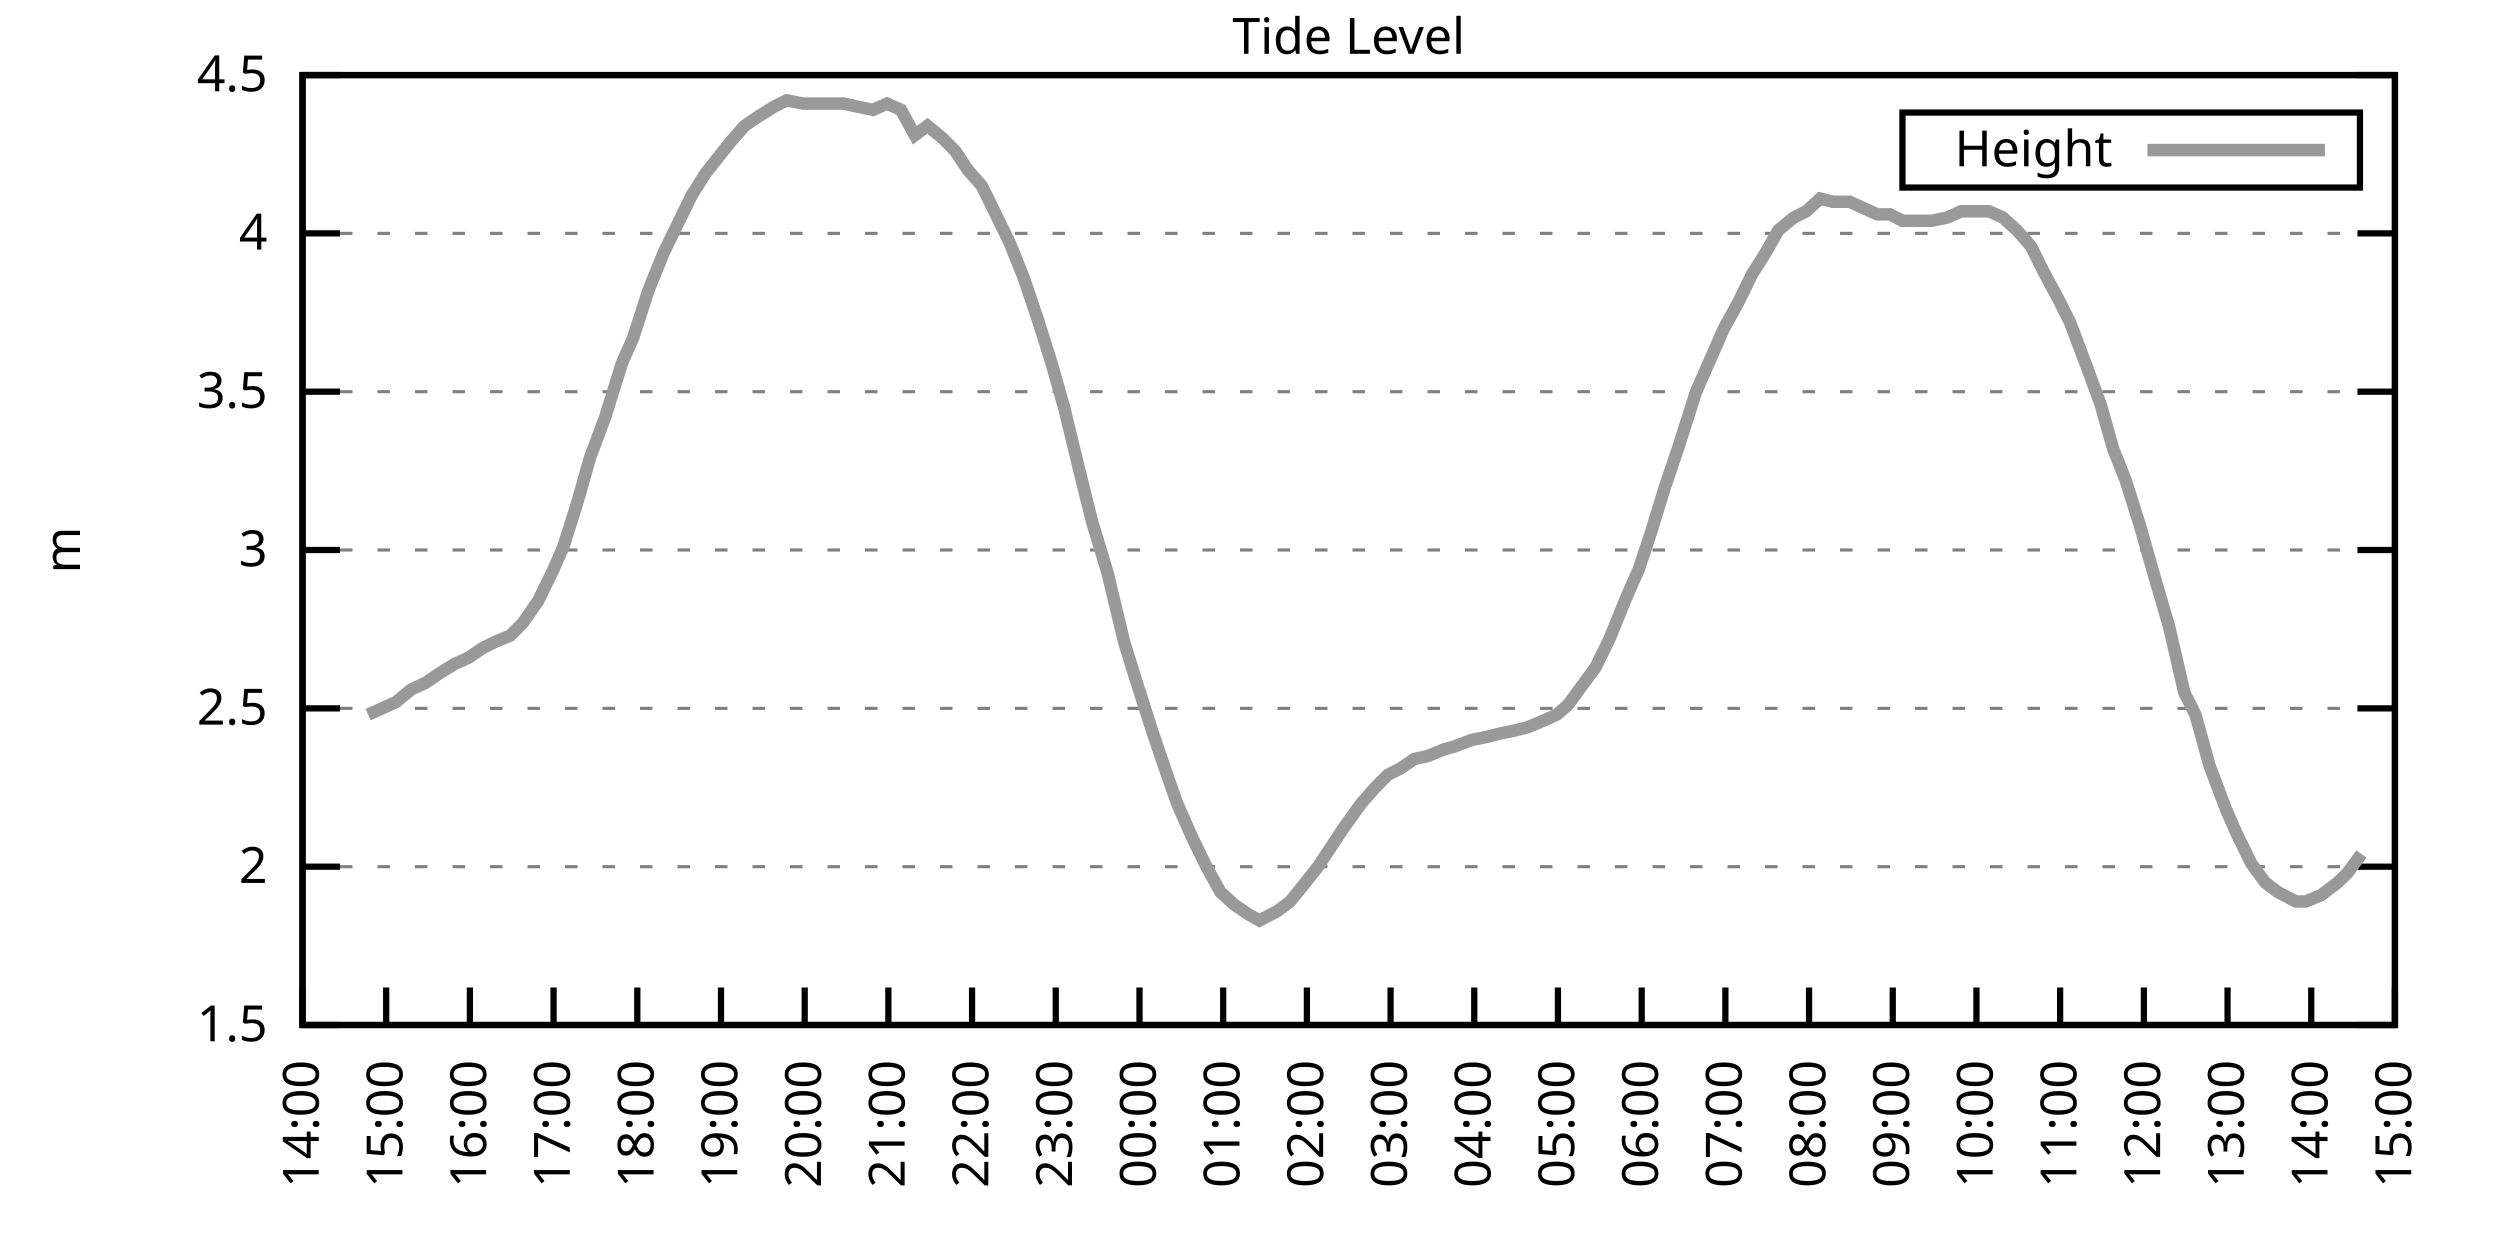
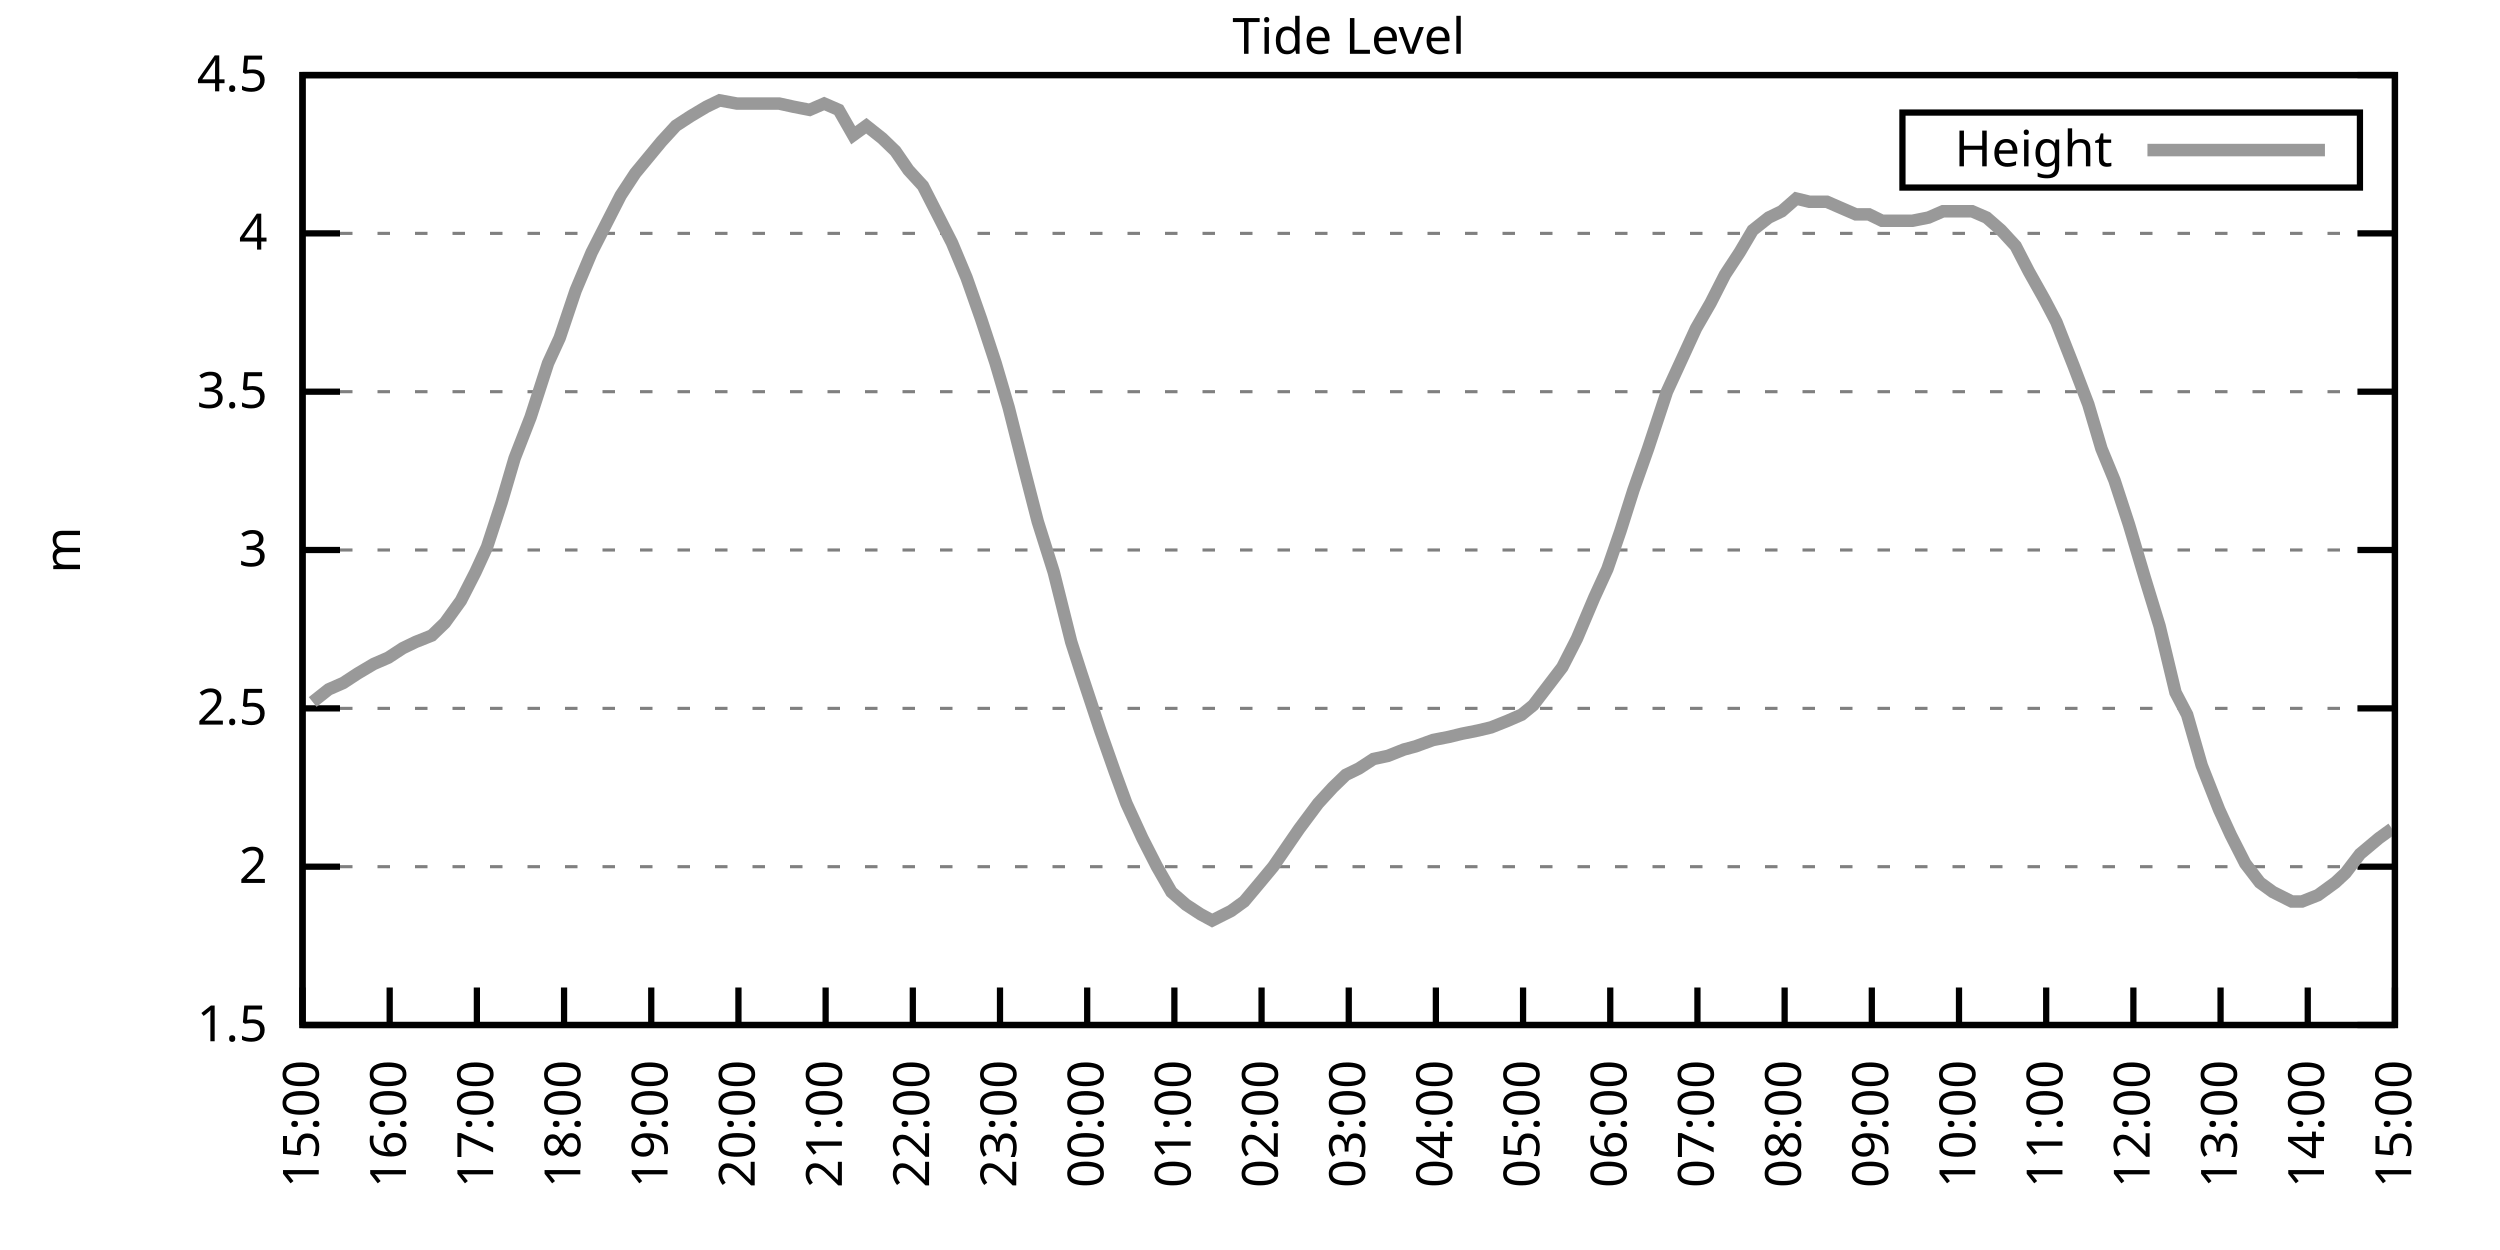
<svg xmlns="http://www.w3.org/2000/svg" xmlns:xlink="http://www.w3.org/1999/xlink" width="400" height="200" viewBox="0 0 400 200">
  <g id="gnuplot_canvas">
    <rect x="0" y="0" width="400" height="200" fill="none" />
    <defs>
      <circle id="gpDot" r="0.5" stroke-width="0.5" stroke="currentColor" />
      <path id="gpPt0" stroke-width="0.333" stroke="currentColor" d="M-1,0 h2 M0,-1 v2" />
      <path id="gpPt1" stroke-width="0.333" stroke="currentColor" d="M-1,-1 L1,1 M1,-1 L-1,1" />
      <path id="gpPt2" stroke-width="0.333" stroke="currentColor" d="M-1,0 L1,0 M0,-1 L0,1 M-1,-1 L1,1 M-1,1 L1,-1" />
      <rect id="gpPt3" stroke-width="0.333" stroke="currentColor" x="-1" y="-1" width="2" height="2" />
      <rect id="gpPt4" stroke-width="0.333" stroke="currentColor" fill="currentColor" x="-1" y="-1" width="2" height="2" />
      <circle id="gpPt5" stroke-width="0.333" stroke="currentColor" cx="0" cy="0" r="1" />
      <use xlink:href="#gpPt5" id="gpPt6" fill="currentColor" stroke="none" />
      <path id="gpPt7" stroke-width="0.333" stroke="currentColor" d="M0,-1.33 L-1.33,0.67 L1.33,0.67 z" />
      <use xlink:href="#gpPt7" id="gpPt8" fill="currentColor" stroke="none" />
      <use xlink:href="#gpPt7" id="gpPt9" stroke="currentColor" transform="rotate(180)" />
      <use xlink:href="#gpPt9" id="gpPt10" fill="currentColor" stroke="none" />
      <use xlink:href="#gpPt3" id="gpPt11" stroke="currentColor" transform="rotate(45)" />
      <use xlink:href="#gpPt11" id="gpPt12" fill="currentColor" stroke="none" />
      <path id="gpPt13" stroke-width="0.333" stroke="currentColor" d="M0,1.330 L1.265,0.411 L0.782,-1.067 L-0.782,-1.076 L-1.265,0.411 z" />
      <use xlink:href="#gpPt13" id="gpPt14" fill="currentColor" stroke="none" />
      <filter id="textbox" filterUnits="objectBoundingBox" x="0" y="0" height="1" width="1">
        <feFlood flood-color="white" flood-opacity="1" result="bgnd" />
        <feComposite in="SourceGraphic" in2="bgnd" operator="atop" />
      </filter>
      <filter id="greybox" filterUnits="objectBoundingBox" x="0" y="0" height="1" width="1">
        <feFlood flood-color="lightgrey" flood-opacity="1" result="grey" />
        <feComposite in="SourceGraphic" in2="grey" operator="atop" />
      </filter>
    </defs>
    <g fill="none" color="white" stroke="currentColor" stroke-width="1.00" stroke-linecap="butt" stroke-linejoin="miter">
</g>
    <g fill="none" color="black" stroke="currentColor" stroke-width="1.00" stroke-linecap="butt" stroke-linejoin="miter">
      <g stroke="none" shape-rendering="crispEdges">
        <polygon fill="rgb(255, 255, 255)" points="48.40,164.00 383.18,164.00 383.18,12.02 48.40,12.02 " />
      </g>
    </g>
    <g fill="none" color="black" stroke="currentColor" stroke-width="1.00" stroke-linecap="butt" stroke-linejoin="miter">
</g>
    <g fill="none" color="black" stroke="black" stroke-width="0.50" stroke-linecap="butt" stroke-linejoin="miter">
</g>
    <g fill="none" color="gray" stroke="currentColor" stroke-width="0.50" stroke-linecap="butt" stroke-linejoin="miter">
      <path stroke="gray" stroke-dasharray="2,4" class="gridline" d="M48.40,164.00 L383.19,164.00  " />
    </g>
    <g fill="none" color="gray" stroke="gray" stroke-width="1.00" stroke-linecap="butt" stroke-linejoin="miter">
</g>
    <g fill="none" color="black" stroke="currentColor" stroke-width="1.00" stroke-linecap="butt" stroke-linejoin="miter">
      <path stroke="black" d="M48.40,164.00 L54.40,164.00 M383.19,164.00 L377.19,164.00  " />
      <g transform="translate(42.80,166.60)" stroke="none" fill="black" font-family="Sans" font-size="8.00" text-anchor="end">
        <text>
          <tspan font-family="Sans"> 1.5</tspan>
        </text>
      </g>
    </g>
    <g fill="none" color="black" stroke="currentColor" stroke-width="1.00" stroke-linecap="butt" stroke-linejoin="miter">
</g>
    <g fill="none" color="black" stroke="black" stroke-width="0.50" stroke-linecap="butt" stroke-linejoin="miter">
</g>
    <g fill="none" color="gray" stroke="currentColor" stroke-width="0.50" stroke-linecap="butt" stroke-linejoin="miter">
      <path stroke="gray" stroke-dasharray="2,4" class="gridline" d="M48.40,138.67 L383.19,138.67  " />
    </g>
    <g fill="none" color="gray" stroke="gray" stroke-width="1.00" stroke-linecap="butt" stroke-linejoin="miter">
</g>
    <g fill="none" color="black" stroke="currentColor" stroke-width="1.00" stroke-linecap="butt" stroke-linejoin="miter">
      <path stroke="black" d="M48.40,138.67 L54.40,138.67 M383.19,138.67 L377.19,138.67  " />
      <g transform="translate(42.80,141.27)" stroke="none" fill="black" font-family="Sans" font-size="8.00" text-anchor="end">
        <text>
          <tspan font-family="Sans"> 2</tspan>
        </text>
      </g>
    </g>
    <g fill="none" color="black" stroke="currentColor" stroke-width="1.00" stroke-linecap="butt" stroke-linejoin="miter">
</g>
    <g fill="none" color="black" stroke="black" stroke-width="0.50" stroke-linecap="butt" stroke-linejoin="miter">
</g>
    <g fill="none" color="gray" stroke="currentColor" stroke-width="0.50" stroke-linecap="butt" stroke-linejoin="miter">
      <path stroke="gray" stroke-dasharray="2,4" class="gridline" d="M48.40,113.34 L383.19,113.34  " />
    </g>
    <g fill="none" color="gray" stroke="gray" stroke-width="1.00" stroke-linecap="butt" stroke-linejoin="miter">
</g>
    <g fill="none" color="black" stroke="currentColor" stroke-width="1.00" stroke-linecap="butt" stroke-linejoin="miter">
      <path stroke="black" d="M48.40,113.34 L54.40,113.34 M383.19,113.34 L377.19,113.34  " />
      <g transform="translate(42.80,115.94)" stroke="none" fill="black" font-family="Sans" font-size="8.00" text-anchor="end">
        <text>
          <tspan font-family="Sans"> 2.5</tspan>
        </text>
      </g>
    </g>
    <g fill="none" color="black" stroke="currentColor" stroke-width="1.00" stroke-linecap="butt" stroke-linejoin="miter">
</g>
    <g fill="none" color="black" stroke="black" stroke-width="0.50" stroke-linecap="butt" stroke-linejoin="miter">
</g>
    <g fill="none" color="gray" stroke="currentColor" stroke-width="0.50" stroke-linecap="butt" stroke-linejoin="miter">
      <path stroke="gray" stroke-dasharray="2,4" class="gridline" d="M48.40,88.00 L383.19,88.00  " />
    </g>
    <g fill="none" color="gray" stroke="gray" stroke-width="1.00" stroke-linecap="butt" stroke-linejoin="miter">
</g>
    <g fill="none" color="black" stroke="currentColor" stroke-width="1.00" stroke-linecap="butt" stroke-linejoin="miter">
      <path stroke="black" d="M48.40,88.00 L54.40,88.00 M383.19,88.00 L377.19,88.00  " />
      <g transform="translate(42.80,90.60)" stroke="none" fill="black" font-family="Sans" font-size="8.00" text-anchor="end">
        <text>
          <tspan font-family="Sans"> 3</tspan>
        </text>
      </g>
    </g>
    <g fill="none" color="black" stroke="currentColor" stroke-width="1.00" stroke-linecap="butt" stroke-linejoin="miter">
</g>
    <g fill="none" color="black" stroke="black" stroke-width="0.50" stroke-linecap="butt" stroke-linejoin="miter">
</g>
    <g fill="none" color="gray" stroke="currentColor" stroke-width="0.50" stroke-linecap="butt" stroke-linejoin="miter">
      <path stroke="gray" stroke-dasharray="2,4" class="gridline" d="M48.40,62.67 L383.19,62.67  " />
    </g>
    <g fill="none" color="gray" stroke="gray" stroke-width="1.00" stroke-linecap="butt" stroke-linejoin="miter">
</g>
    <g fill="none" color="black" stroke="currentColor" stroke-width="1.00" stroke-linecap="butt" stroke-linejoin="miter">
      <path stroke="black" d="M48.40,62.67 L54.40,62.67 M383.19,62.67 L377.19,62.67  " />
      <g transform="translate(42.80,65.27)" stroke="none" fill="black" font-family="Sans" font-size="8.00" text-anchor="end">
        <text>
          <tspan font-family="Sans"> 3.5</tspan>
        </text>
      </g>
    </g>
    <g fill="none" color="black" stroke="currentColor" stroke-width="1.00" stroke-linecap="butt" stroke-linejoin="miter">
</g>
    <g fill="none" color="black" stroke="black" stroke-width="0.50" stroke-linecap="butt" stroke-linejoin="miter">
</g>
    <g fill="none" color="gray" stroke="currentColor" stroke-width="0.50" stroke-linecap="butt" stroke-linejoin="miter">
      <path stroke="gray" stroke-dasharray="2,4" class="gridline" d="M48.40,37.34 L383.19,37.34  " />
    </g>
    <g fill="none" color="gray" stroke="gray" stroke-width="1.00" stroke-linecap="butt" stroke-linejoin="miter">
</g>
    <g fill="none" color="black" stroke="currentColor" stroke-width="1.00" stroke-linecap="butt" stroke-linejoin="miter">
      <path stroke="black" d="M48.40,37.34 L54.40,37.34 M383.19,37.34 L377.19,37.34  " />
      <g transform="translate(42.80,39.94)" stroke="none" fill="black" font-family="Sans" font-size="8.00" text-anchor="end">
        <text>
          <tspan font-family="Sans"> 4</tspan>
        </text>
      </g>
    </g>
    <g fill="none" color="black" stroke="currentColor" stroke-width="1.00" stroke-linecap="butt" stroke-linejoin="miter">
</g>
    <g fill="none" color="black" stroke="black" stroke-width="0.50" stroke-linecap="butt" stroke-linejoin="miter">
</g>
    <g fill="none" color="gray" stroke="currentColor" stroke-width="0.50" stroke-linecap="butt" stroke-linejoin="miter">
      <path stroke="gray" stroke-dasharray="2,4" class="gridline" d="M48.40,12.01 L383.19,12.01  " />
    </g>
    <g fill="none" color="gray" stroke="gray" stroke-width="1.00" stroke-linecap="butt" stroke-linejoin="miter">
</g>
    <g fill="none" color="black" stroke="currentColor" stroke-width="1.00" stroke-linecap="butt" stroke-linejoin="miter">
      <path stroke="black" d="M48.40,12.01 L54.40,12.01 M383.19,12.01 L377.19,12.01  " />
      <g transform="translate(42.80,14.61)" stroke="none" fill="black" font-family="Sans" font-size="8.00" text-anchor="end">
        <text>
          <tspan font-family="Sans"> 4.5</tspan>
        </text>
      </g>
    </g>
    <g fill="none" color="black" stroke="currentColor" stroke-width="1.00" stroke-linecap="butt" stroke-linejoin="miter">
      <path stroke="black" d="M48.40,164.00 L48.40,158.00  " />
      <g transform="translate(51.00,169.60) rotate(270.00)" stroke="none" fill="black" font-family="Sans" font-size="8.00" text-anchor="end">
        <text>
-           <tspan font-family="Sans">14:00</tspan>
-         </text>
-       </g>
-     </g>
-     <g fill="none" color="black" stroke="currentColor" stroke-width="1.00" stroke-linecap="butt" stroke-linejoin="miter">
-       <path stroke="black" d="M61.79,164.00 L61.79,158.00  " />
-       <g transform="translate(64.39,169.60) rotate(270.00)" stroke="none" fill="black" font-family="Sans" font-size="8.00" text-anchor="end">
-         <text>
          <tspan font-family="Sans">15:00</tspan>
        </text>
      </g>
    </g>
    <g fill="none" color="black" stroke="currentColor" stroke-width="1.00" stroke-linecap="butt" stroke-linejoin="miter">
-       <path stroke="black" d="M75.18,164.00 L75.18,158.00  " />
-       <g transform="translate(77.78,169.60) rotate(270.00)" stroke="none" fill="black" font-family="Sans" font-size="8.00" text-anchor="end">
+       <path stroke="black" d="M62.35,164.00 L62.35,158.00  " />
+       <g transform="translate(64.95,169.60) rotate(270.00)" stroke="none" fill="black" font-family="Sans" font-size="8.00" text-anchor="end">
        <text>
          <tspan font-family="Sans">16:00</tspan>
        </text>
      </g>
    </g>
    <g fill="none" color="black" stroke="currentColor" stroke-width="1.00" stroke-linecap="butt" stroke-linejoin="miter">
-       <path stroke="black" d="M88.57,164.00 L88.57,158.00  " />
-       <g transform="translate(91.17,169.60) rotate(270.00)" stroke="none" fill="black" font-family="Sans" font-size="8.00" text-anchor="end">
+       <path stroke="black" d="M76.30,164.00 L76.30,158.00  " />
+       <g transform="translate(78.90,169.60) rotate(270.00)" stroke="none" fill="black" font-family="Sans" font-size="8.00" text-anchor="end">
        <text>
          <tspan font-family="Sans">17:00</tspan>
        </text>
      </g>
    </g>
    <g fill="none" color="black" stroke="currentColor" stroke-width="1.00" stroke-linecap="butt" stroke-linejoin="miter">
-       <path stroke="black" d="M101.97,164.00 L101.97,158.00  " />
-       <g transform="translate(104.57,169.60) rotate(270.00)" stroke="none" fill="black" font-family="Sans" font-size="8.00" text-anchor="end">
+       <path stroke="black" d="M90.25,164.00 L90.25,158.00  " />
+       <g transform="translate(92.85,169.60) rotate(270.00)" stroke="none" fill="black" font-family="Sans" font-size="8.00" text-anchor="end">
        <text>
          <tspan font-family="Sans">18:00</tspan>
        </text>
      </g>
    </g>
    <g fill="none" color="black" stroke="currentColor" stroke-width="1.00" stroke-linecap="butt" stroke-linejoin="miter">
-       <path stroke="black" d="M115.36,164.00 L115.36,158.00  " />
-       <g transform="translate(117.96,169.60) rotate(270.00)" stroke="none" fill="black" font-family="Sans" font-size="8.00" text-anchor="end">
+       <path stroke="black" d="M104.20,164.00 L104.20,158.00  " />
+       <g transform="translate(106.80,169.60) rotate(270.00)" stroke="none" fill="black" font-family="Sans" font-size="8.00" text-anchor="end">
        <text>
          <tspan font-family="Sans">19:00</tspan>
        </text>
      </g>
    </g>
    <g fill="none" color="black" stroke="currentColor" stroke-width="1.00" stroke-linecap="butt" stroke-linejoin="miter">
-       <path stroke="black" d="M128.75,164.00 L128.75,158.00  " />
-       <g transform="translate(131.35,169.60) rotate(270.00)" stroke="none" fill="black" font-family="Sans" font-size="8.00" text-anchor="end">
+       <path stroke="black" d="M118.15,164.00 L118.15,158.00  " />
+       <g transform="translate(120.75,169.60) rotate(270.00)" stroke="none" fill="black" font-family="Sans" font-size="8.00" text-anchor="end">
        <text>
          <tspan font-family="Sans">20:00</tspan>
        </text>
      </g>
    </g>
    <g fill="none" color="black" stroke="currentColor" stroke-width="1.00" stroke-linecap="butt" stroke-linejoin="miter">
-       <path stroke="black" d="M142.14,164.00 L142.14,158.00  " />
-       <g transform="translate(144.74,169.60) rotate(270.00)" stroke="none" fill="black" font-family="Sans" font-size="8.00" text-anchor="end">
+       <path stroke="black" d="M132.10,164.00 L132.10,158.00  " />
+       <g transform="translate(134.70,169.60) rotate(270.00)" stroke="none" fill="black" font-family="Sans" font-size="8.00" text-anchor="end">
        <text>
          <tspan font-family="Sans">21:00</tspan>
        </text>
      </g>
    </g>
    <g fill="none" color="black" stroke="currentColor" stroke-width="1.00" stroke-linecap="butt" stroke-linejoin="miter">
-       <path stroke="black" d="M155.53,164.00 L155.53,158.00  " />
-       <g transform="translate(158.13,169.60) rotate(270.00)" stroke="none" fill="black" font-family="Sans" font-size="8.00" text-anchor="end">
+       <path stroke="black" d="M146.05,164.00 L146.05,158.00  " />
+       <g transform="translate(148.65,169.60) rotate(270.00)" stroke="none" fill="black" font-family="Sans" font-size="8.00" text-anchor="end">
        <text>
          <tspan font-family="Sans">22:00</tspan>
        </text>
      </g>
    </g>
    <g fill="none" color="black" stroke="currentColor" stroke-width="1.00" stroke-linecap="butt" stroke-linejoin="miter">
-       <path stroke="black" d="M168.92,164.00 L168.92,158.00  " />
-       <g transform="translate(171.52,169.60) rotate(270.00)" stroke="none" fill="black" font-family="Sans" font-size="8.00" text-anchor="end">
+       <path stroke="black" d="M160.00,164.00 L160.00,158.00  " />
+       <g transform="translate(162.60,169.60) rotate(270.00)" stroke="none" fill="black" font-family="Sans" font-size="8.00" text-anchor="end">
        <text>
          <tspan font-family="Sans">23:00</tspan>
        </text>
      </g>
    </g>
    <g fill="none" color="black" stroke="currentColor" stroke-width="1.00" stroke-linecap="butt" stroke-linejoin="miter">
-       <path stroke="black" d="M182.32,164.00 L182.32,158.00  " />
-       <g transform="translate(184.92,169.60) rotate(270.00)" stroke="none" fill="black" font-family="Sans" font-size="8.00" text-anchor="end">
+       <path stroke="black" d="M173.95,164.00 L173.95,158.00  " />
+       <g transform="translate(176.55,169.60) rotate(270.00)" stroke="none" fill="black" font-family="Sans" font-size="8.00" text-anchor="end">
        <text>
          <tspan font-family="Sans">00:00</tspan>
        </text>
      </g>
    </g>
    <g fill="none" color="black" stroke="currentColor" stroke-width="1.00" stroke-linecap="butt" stroke-linejoin="miter">
-       <path stroke="black" d="M195.71,164.00 L195.71,158.00  " />
-       <g transform="translate(198.31,169.60) rotate(270.00)" stroke="none" fill="black" font-family="Sans" font-size="8.00" text-anchor="end">
+       <path stroke="black" d="M187.90,164.00 L187.90,158.00  " />
+       <g transform="translate(190.50,169.60) rotate(270.00)" stroke="none" fill="black" font-family="Sans" font-size="8.00" text-anchor="end">
        <text>
          <tspan font-family="Sans">01:00</tspan>
        </text>
      </g>
    </g>
    <g fill="none" color="black" stroke="currentColor" stroke-width="1.00" stroke-linecap="butt" stroke-linejoin="miter">
-       <path stroke="black" d="M209.10,164.00 L209.10,158.00  " />
-       <g transform="translate(211.70,169.60) rotate(270.00)" stroke="none" fill="black" font-family="Sans" font-size="8.00" text-anchor="end">
+       <path stroke="black" d="M201.85,164.00 L201.85,158.00  " />
+       <g transform="translate(204.45,169.60) rotate(270.00)" stroke="none" fill="black" font-family="Sans" font-size="8.00" text-anchor="end">
        <text>
          <tspan font-family="Sans">02:00</tspan>
        </text>
      </g>
    </g>
    <g fill="none" color="black" stroke="currentColor" stroke-width="1.00" stroke-linecap="butt" stroke-linejoin="miter">
-       <path stroke="black" d="M222.49,164.00 L222.49,158.00  " />
-       <g transform="translate(225.09,169.60) rotate(270.00)" stroke="none" fill="black" font-family="Sans" font-size="8.00" text-anchor="end">
+       <path stroke="black" d="M215.80,164.00 L215.80,158.00  " />
+       <g transform="translate(218.40,169.60) rotate(270.00)" stroke="none" fill="black" font-family="Sans" font-size="8.00" text-anchor="end">
        <text>
          <tspan font-family="Sans">03:00</tspan>
        </text>
      </g>
    </g>
    <g fill="none" color="black" stroke="currentColor" stroke-width="1.00" stroke-linecap="butt" stroke-linejoin="miter">
-       <path stroke="black" d="M235.88,164.00 L235.88,158.00  " />
-       <g transform="translate(238.48,169.60) rotate(270.00)" stroke="none" fill="black" font-family="Sans" font-size="8.00" text-anchor="end">
+       <path stroke="black" d="M229.74,164.00 L229.74,158.00  " />
+       <g transform="translate(232.34,169.60) rotate(270.00)" stroke="none" fill="black" font-family="Sans" font-size="8.00" text-anchor="end">
        <text>
          <tspan font-family="Sans">04:00</tspan>
        </text>
      </g>
    </g>
    <g fill="none" color="black" stroke="currentColor" stroke-width="1.00" stroke-linecap="butt" stroke-linejoin="miter">
-       <path stroke="black" d="M249.27,164.00 L249.27,158.00  " />
-       <g transform="translate(251.87,169.60) rotate(270.00)" stroke="none" fill="black" font-family="Sans" font-size="8.00" text-anchor="end">
+       <path stroke="black" d="M243.69,164.00 L243.69,158.00  " />
+       <g transform="translate(246.29,169.60) rotate(270.00)" stroke="none" fill="black" font-family="Sans" font-size="8.00" text-anchor="end">
        <text>
          <tspan font-family="Sans">05:00</tspan>
        </text>
      </g>
    </g>
    <g fill="none" color="black" stroke="currentColor" stroke-width="1.00" stroke-linecap="butt" stroke-linejoin="miter">
-       <path stroke="black" d="M262.67,164.00 L262.67,158.00  " />
-       <g transform="translate(265.27,169.60) rotate(270.00)" stroke="none" fill="black" font-family="Sans" font-size="8.00" text-anchor="end">
+       <path stroke="black" d="M257.64,164.00 L257.64,158.00  " />
+       <g transform="translate(260.24,169.60) rotate(270.00)" stroke="none" fill="black" font-family="Sans" font-size="8.00" text-anchor="end">
        <text>
          <tspan font-family="Sans">06:00</tspan>
        </text>
      </g>
    </g>
    <g fill="none" color="black" stroke="currentColor" stroke-width="1.00" stroke-linecap="butt" stroke-linejoin="miter">
-       <path stroke="black" d="M276.06,164.00 L276.06,158.00  " />
-       <g transform="translate(278.66,169.60) rotate(270.00)" stroke="none" fill="black" font-family="Sans" font-size="8.00" text-anchor="end">
+       <path stroke="black" d="M271.59,164.00 L271.59,158.00  " />
+       <g transform="translate(274.19,169.60) rotate(270.00)" stroke="none" fill="black" font-family="Sans" font-size="8.00" text-anchor="end">
        <text>
          <tspan font-family="Sans">07:00</tspan>
        </text>
      </g>
    </g>
    <g fill="none" color="black" stroke="currentColor" stroke-width="1.00" stroke-linecap="butt" stroke-linejoin="miter">
-       <path stroke="black" d="M289.45,164.00 L289.45,158.00  " />
-       <g transform="translate(292.05,169.60) rotate(270.00)" stroke="none" fill="black" font-family="Sans" font-size="8.00" text-anchor="end">
+       <path stroke="black" d="M285.54,164.00 L285.54,158.00  " />
+       <g transform="translate(288.14,169.60) rotate(270.00)" stroke="none" fill="black" font-family="Sans" font-size="8.00" text-anchor="end">
        <text>
          <tspan font-family="Sans">08:00</tspan>
        </text>
      </g>
    </g>
    <g fill="none" color="black" stroke="currentColor" stroke-width="1.00" stroke-linecap="butt" stroke-linejoin="miter">
-       <path stroke="black" d="M302.84,164.00 L302.84,158.00  " />
-       <g transform="translate(305.44,169.60) rotate(270.00)" stroke="none" fill="black" font-family="Sans" font-size="8.00" text-anchor="end">
+       <path stroke="black" d="M299.49,164.00 L299.49,158.00  " />
+       <g transform="translate(302.09,169.60) rotate(270.00)" stroke="none" fill="black" font-family="Sans" font-size="8.00" text-anchor="end">
        <text>
          <tspan font-family="Sans">09:00</tspan>
        </text>
      </g>
    </g>
    <g fill="none" color="black" stroke="currentColor" stroke-width="1.00" stroke-linecap="butt" stroke-linejoin="miter">
-       <path stroke="black" d="M316.23,164.00 L316.23,158.00  " />
-       <g transform="translate(318.83,169.60) rotate(270.00)" stroke="none" fill="black" font-family="Sans" font-size="8.00" text-anchor="end">
+       <path stroke="black" d="M313.44,164.00 L313.44,158.00  " />
+       <g transform="translate(316.04,169.60) rotate(270.00)" stroke="none" fill="black" font-family="Sans" font-size="8.00" text-anchor="end">
        <text>
          <tspan font-family="Sans">10:00</tspan>
        </text>
      </g>
    </g>
    <g fill="none" color="black" stroke="currentColor" stroke-width="1.00" stroke-linecap="butt" stroke-linejoin="miter">
-       <path stroke="black" d="M329.62,164.00 L329.62,158.00  " />
-       <g transform="translate(332.22,169.60) rotate(270.00)" stroke="none" fill="black" font-family="Sans" font-size="8.00" text-anchor="end">
+       <path stroke="black" d="M327.39,164.00 L327.39,158.00  " />
+       <g transform="translate(329.99,169.60) rotate(270.00)" stroke="none" fill="black" font-family="Sans" font-size="8.00" text-anchor="end">
        <text>
          <tspan font-family="Sans">11:00</tspan>
        </text>
      </g>
    </g>
    <g fill="none" color="black" stroke="currentColor" stroke-width="1.00" stroke-linecap="butt" stroke-linejoin="miter">
-       <path stroke="black" d="M343.02,164.00 L343.02,158.00  " />
-       <g transform="translate(345.62,169.60) rotate(270.00)" stroke="none" fill="black" font-family="Sans" font-size="8.00" text-anchor="end">
+       <path stroke="black" d="M341.34,164.00 L341.34,158.00  " />
+       <g transform="translate(343.94,169.60) rotate(270.00)" stroke="none" fill="black" font-family="Sans" font-size="8.00" text-anchor="end">
        <text>
          <tspan font-family="Sans">12:00</tspan>
        </text>
      </g>
    </g>
    <g fill="none" color="black" stroke="currentColor" stroke-width="1.00" stroke-linecap="butt" stroke-linejoin="miter">
-       <path stroke="black" d="M356.41,164.00 L356.41,158.00  " />
-       <g transform="translate(359.01,169.60) rotate(270.00)" stroke="none" fill="black" font-family="Sans" font-size="8.00" text-anchor="end">
+       <path stroke="black" d="M355.29,164.00 L355.29,158.00  " />
+       <g transform="translate(357.89,169.60) rotate(270.00)" stroke="none" fill="black" font-family="Sans" font-size="8.00" text-anchor="end">
        <text>
          <tspan font-family="Sans">13:00</tspan>
        </text>
      </g>
    </g>
    <g fill="none" color="black" stroke="currentColor" stroke-width="1.00" stroke-linecap="butt" stroke-linejoin="miter">
-       <path stroke="black" d="M369.80,164.00 L369.80,158.00  " />
-       <g transform="translate(372.40,169.60) rotate(270.00)" stroke="none" fill="black" font-family="Sans" font-size="8.00" text-anchor="end">
+       <path stroke="black" d="M369.24,164.00 L369.24,158.00  " />
+       <g transform="translate(371.84,169.60) rotate(270.00)" stroke="none" fill="black" font-family="Sans" font-size="8.00" text-anchor="end">
        <text>
          <tspan font-family="Sans">14:00</tspan>
        </text>
      </g>
    </g>
    <g fill="none" color="black" stroke="currentColor" stroke-width="1.00" stroke-linecap="butt" stroke-linejoin="miter">
      <path stroke="black" d="M383.19,164.00 L383.19,158.00  " />
      <g transform="translate(385.79,169.60) rotate(270.00)" stroke="none" fill="black" font-family="Sans" font-size="8.00" text-anchor="end">
        <text>
          <tspan font-family="Sans">15:00</tspan>
        </text>
      </g>
    </g>
    <g fill="none" color="black" stroke="currentColor" stroke-width="1.00" stroke-linecap="butt" stroke-linejoin="miter">
</g>
    <g fill="none" color="black" stroke="currentColor" stroke-width="1.00" stroke-linecap="butt" stroke-linejoin="miter">
      <path stroke="black" d="M48.40,12.01 L48.40,164.00 L383.19,164.00 L383.19,12.01 L48.40,12.01 Z  " />
    </g>
    <g fill="none" color="black" stroke="currentColor" stroke-width="1.00" stroke-linecap="butt" stroke-linejoin="miter">
</g>
    <g fill="none" color="black" stroke="currentColor" stroke-width="1.00" stroke-linecap="butt" stroke-linejoin="miter">
      <path stroke="black" d="M304.39,30.01 L304.39,18.01 L377.59,18.01 L377.59,30.01 L304.39,30.01 Z  " />
    </g>
    <g id="Tide_level_plot_1">
      <g fill="none" color="white" stroke="black" stroke-width="2.00" stroke-linecap="butt" stroke-linejoin="miter">
</g>
      <g fill="none" color="black" stroke="currentColor" stroke-width="2.00" stroke-linecap="butt" stroke-linejoin="miter">
        <g transform="translate(337.99,26.61)" stroke="none" fill="black" font-family="Sans" font-size="8.00" text-anchor="end">
          <text>
            <tspan font-family="Sans">Height</tspan>
          </text>
        </g>
      </g>
      <g fill="none" color="black" stroke="currentColor" stroke-width="2.00" stroke-linecap="butt" stroke-linejoin="miter">
-         <path stroke="rgb(153, 153, 153)" d="M343.59,24.01 L371.99,24.01 M58.89,114.35 L61.12,113.34 L63.35,112.32 L65.81,110.30 L68.04,109.28 L70.27,107.76   L72.73,106.24 L74.96,105.23 L77.19,103.71 L79.20,102.70 L81.66,101.68 L83.66,99.66 L86.12,96.11 L88.35,91.55   L90.14,87.50 L92.37,80.41 L94.38,73.31 L96.83,66.73 L99.51,58.11 L101.30,54.06 L103.75,46.46 L106.21,40.38   L108.44,35.82 L110.67,31.26 L112.90,27.72 L116.92,22.65 L119.15,20.12 L121.38,18.60 L123.84,17.08 L125.85,16.06   L128.53,16.57 L130.31,16.57 L132.54,16.57 L135.00,16.57 L137.23,17.08 L139.69,17.58 L141.92,16.57 L144.15,17.58   L146.38,21.64 L148.39,20.12 L150.85,22.14 L152.85,24.17 L154.86,27.21 L157.10,29.74 L159.33,34.30 L161.56,38.86   L163.79,44.43 L166.02,51.02 L168.25,58.11 L170.26,65.21 L172.72,75.34 L174.73,83.45 L177.18,91.55 L179.86,102.70   L181.42,107.76 L184.32,116.88 L186.56,123.47 L188.34,128.54 L190.80,134.11 L193.03,138.67 L195.26,142.72 L197.49,144.75   L199.73,146.27 L201.51,147.28 L204.41,145.76 L206.42,144.24 L208.88,141.20 L210.88,138.67 L212.89,135.63 L214.90,132.59   L217.80,128.54 L220.04,126.00 L222.04,123.98 L224.05,122.96 L226.29,121.44 L228.52,120.94 L230.97,119.92 L232.76,119.42   L235.44,118.40 L237.89,117.90 L239.90,117.39 L242.36,116.88 L244.36,116.38 L246.82,115.36 L249.05,114.35 L250.84,112.83   L253.07,109.79 L255.30,106.75 L257.53,102.19 L260.21,95.60 L262.22,91.04 L264.23,84.97 L266.24,78.38 L268.47,71.79   L271.37,62.67 L273.16,58.62 L275.83,52.54 L278.07,48.49 L280.30,43.93 L282.53,40.38 L284.54,36.84 L286.99,34.81   L289.00,33.80 L291.23,31.77 L293.24,32.28 L295.92,32.28 L298.15,33.29 L300.39,34.30 L302.39,34.30 L304.40,35.32   L306.63,35.32 L309.09,35.32 L311.54,34.81 L313.78,33.80 L315.56,33.80 L318.24,33.80 L320.47,34.81 L322.70,36.84   L324.94,39.37 L326.95,43.42 L329.40,47.98 L331.19,51.53 L333.86,58.62 L336.10,64.70 L338.10,71.79 L340.11,76.86   L342.35,83.95 L344.80,92.56 L347.03,100.16 L349.49,110.80 L351.27,114.35 L353.51,122.46 L356.18,129.55 L357.97,133.60   L360.20,138.16 L362.43,141.20 L364.44,142.72 L367.34,144.24 L368.91,144.24 L371.36,143.23 L374.04,141.20 L375.60,139.68   L377.83,136.64  " />
+         <path stroke="rgb(153, 153, 153)" d="M343.59,24.01 L371.99,24.01 M50.03,112.32 L52.58,110.30 L54.91,109.28 L57.23,107.76 L59.79,106.24 L62.12,105.23   L64.44,103.71 L66.53,102.70 L69.09,101.68 L71.18,99.66 L73.74,96.11 L76.07,91.55 L77.93,87.50 L80.25,80.41   L82.34,73.31 L84.90,66.73 L87.69,58.11 L89.55,54.06 L92.11,46.46 L94.67,40.38 L96.99,35.82 L99.32,31.26   L101.64,27.72 L105.83,22.65 L108.15,20.12 L110.48,18.60 L113.03,17.08 L115.13,16.06 L117.92,16.57 L119.78,16.57   L122.10,16.57 L124.66,16.57 L126.98,17.08 L129.54,17.58 L131.87,16.57 L134.19,17.58 L136.51,21.64 L138.61,20.12   L141.16,22.14 L143.26,24.17 L145.35,27.21 L147.67,29.74 L150.00,34.30 L152.32,38.86 L154.65,44.43 L156.97,51.02   L159.30,58.11 L161.39,65.21 L163.95,75.34 L166.04,83.45 L168.60,91.55 L171.39,102.70 L173.02,107.76 L176.04,116.88   L178.36,123.47 L180.22,128.54 L182.78,134.11 L185.11,138.67 L187.43,142.72 L189.76,144.75 L192.08,146.27 L193.94,147.28   L196.96,145.76 L199.06,144.24 L201.61,141.20 L203.71,138.67 L205.80,135.63 L207.89,132.59 L210.91,128.54 L213.24,126.00   L215.33,123.98 L217.42,122.96 L219.75,121.44 L222.07,120.94 L224.63,119.92 L226.49,119.42 L229.28,118.40 L231.84,117.90   L233.93,117.39 L236.49,116.88 L238.58,116.38 L241.14,115.36 L243.46,114.35 L245.32,112.83 L247.65,109.79 L249.97,106.75   L252.30,102.19 L255.09,95.60 L257.18,91.04 L259.27,84.97 L261.36,78.38 L263.69,71.79 L266.71,62.67 L268.57,58.62   L271.36,52.54 L273.69,48.49 L276.01,43.93 L278.34,40.38 L280.43,36.84 L282.99,34.81 L285.08,33.80 L287.40,31.77   L289.50,32.28 L292.29,32.28 L294.61,33.29 L296.94,34.30 L299.03,34.30 L301.12,35.32 L303.44,35.32 L306.00,35.32   L308.56,34.81 L310.88,33.80 L312.74,33.80 L315.53,33.80 L317.86,34.81 L320.18,36.84 L322.51,39.37 L324.60,43.42   L327.16,47.98 L329.02,51.53 L331.81,58.62 L334.13,64.70 L336.23,71.79 L338.32,76.86 L340.64,83.95 L343.20,92.56   L345.53,100.16 L348.08,110.80 L349.94,114.35 L352.27,122.46 L355.06,129.55 L356.92,133.60 L359.24,138.16 L361.57,141.20   L363.66,142.72 L366.68,144.24 L368.31,144.24 L370.87,143.23 L373.66,141.20 L375.29,139.68 L377.61,136.64 L380.63,134.11   L382.73,132.59  " />
      </g>
    </g>
    <g fill="none" color="black" stroke="currentColor" stroke-width="2.00" stroke-linecap="butt" stroke-linejoin="miter">
</g>
    <g fill="none" color="black" stroke="black" stroke-width="1.00" stroke-linecap="butt" stroke-linejoin="miter">
</g>
    <g fill="none" color="black" stroke="currentColor" stroke-width="1.00" stroke-linecap="butt" stroke-linejoin="miter">
      <path stroke="black" d="M48.40,12.01 L48.40,164.00 L383.19,164.00 L383.19,12.01 L48.40,12.01 Z  " />
      <g transform="translate(12.80,88.01) rotate(270.00)" stroke="none" fill="black" font-family="Sans" font-size="8.00" text-anchor="middle">
        <text>
          <tspan font-family="Sans">m</tspan>
        </text>
      </g>
    </g>
    <g fill="none" color="black" stroke="currentColor" stroke-width="1.00" stroke-linecap="butt" stroke-linejoin="miter">
</g>
    <g fill="none" color="black" stroke="currentColor" stroke-width="1.00" stroke-linecap="butt" stroke-linejoin="miter">
      <g transform="translate(215.79,8.61)" stroke="none" fill="black" font-family="Sans" font-size="8.00" text-anchor="middle">
        <text>
          <tspan font-family="Sans">Tide Level</tspan>
        </text>
      </g>
    </g>
    <g fill="none" color="black" stroke="currentColor" stroke-width="1.00" stroke-linecap="butt" stroke-linejoin="miter">
</g>
  </g>
</svg>
